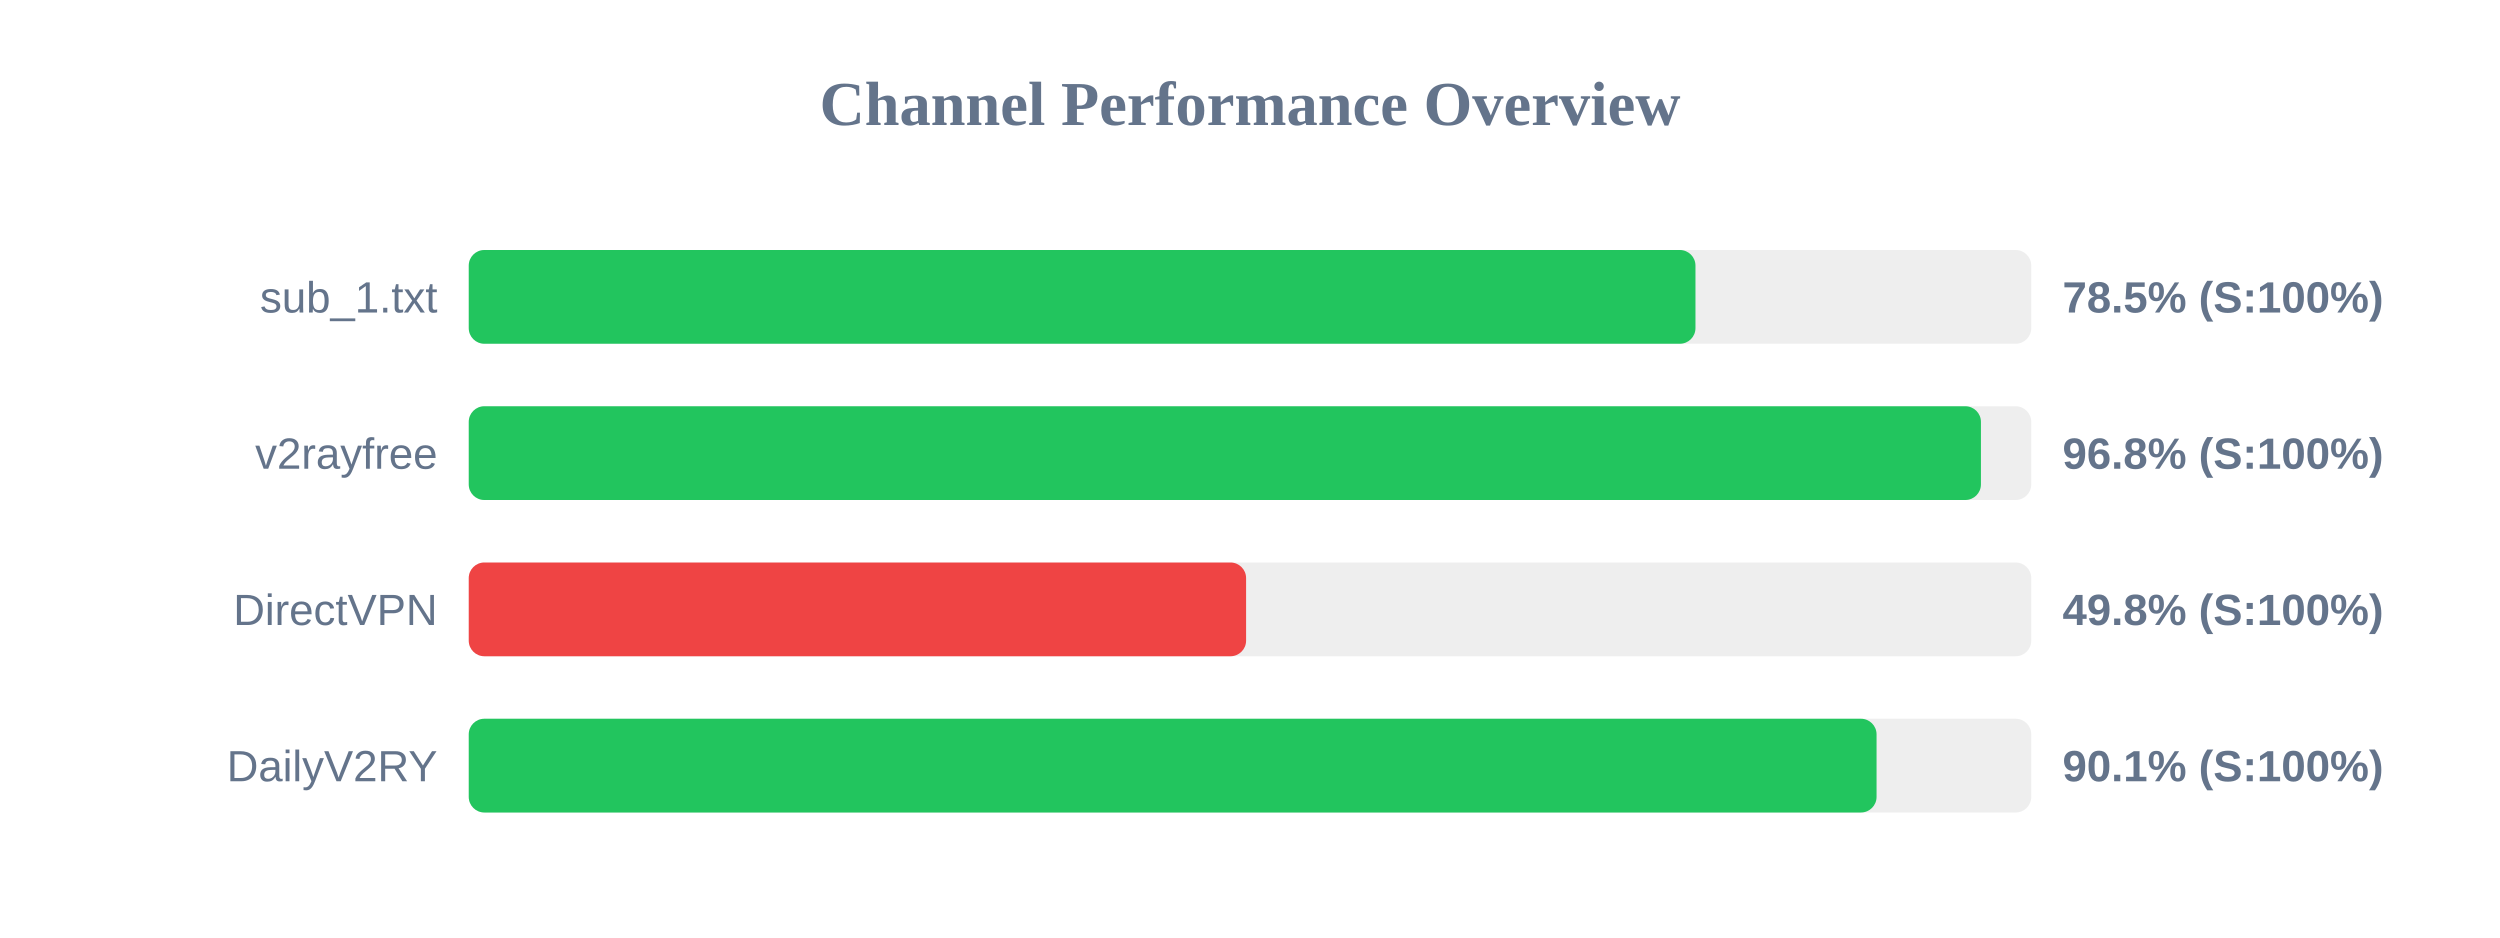
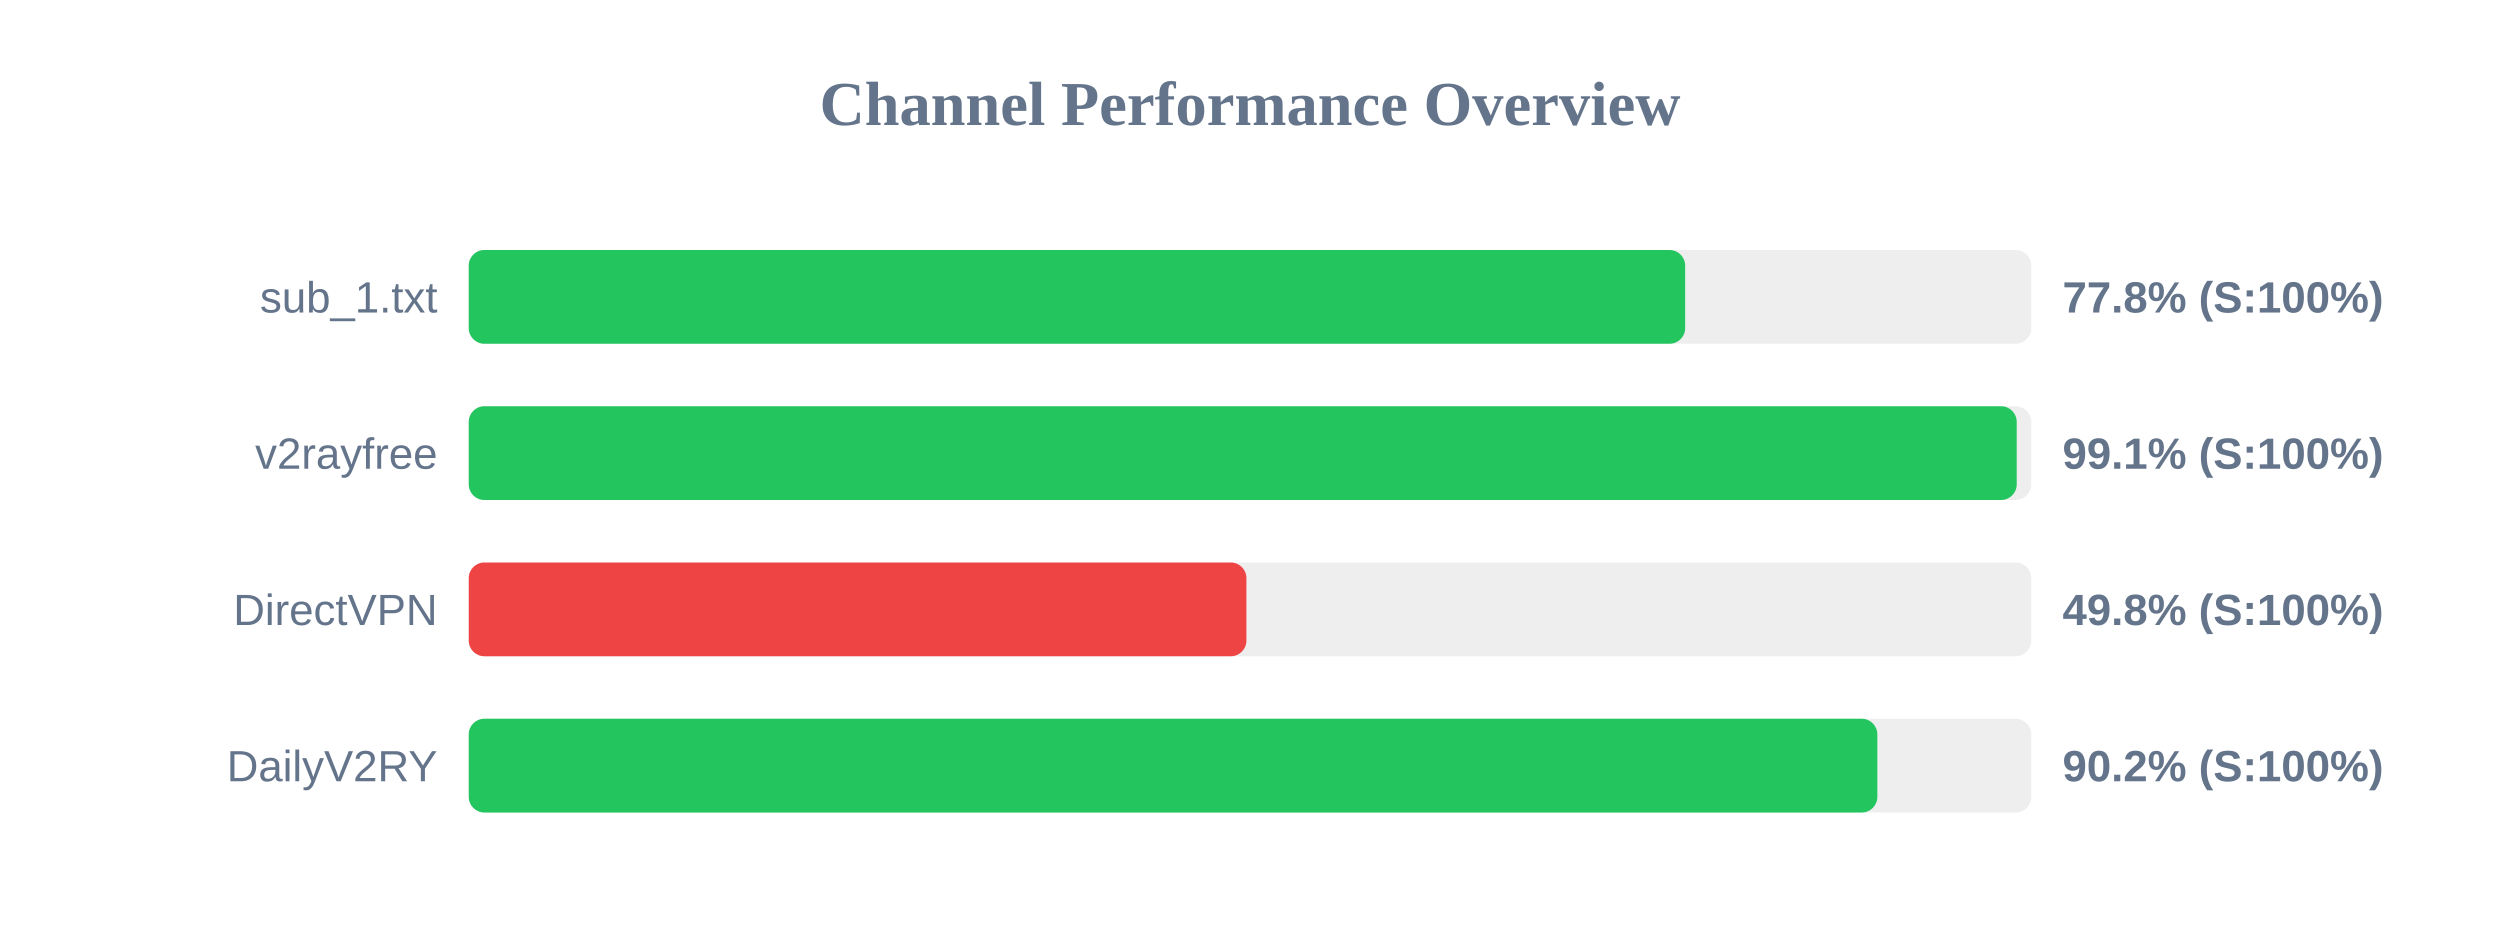
<svg xmlns="http://www.w3.org/2000/svg" width="800" height="300" version="1.1">
  <style>
        .row { font: 14px Arial; fill: #64748b; }
        .score { font: bold 14px Arial; fill: #64748b; }
    </style>
  <text x="400" y="40" text-anchor="middle" font-size="20px" font-weight="bold" fill="#64748b">Channel Performance Overview</text>
  <rect x="150" y="80" width="500" height="30" fill="#eee" rx="5" />
-   <rect x="150" y="80" width="392.55" height="30" fill="#22c55e" rx="5" />
+   <rect x="150" y="80" width="389.25" height="30" fill="#22c55e" rx="5" />
  <text x="140" y="100" text-anchor="end" class="row">sub_1.txt</text>
-   <text x="660" y="100" text-anchor="start" class="score">78.5% (S:100%)</text>
+   <text x="660" y="100" text-anchor="start" class="score">77.8% (S:100%)</text>
  <rect x="150" y="130" width="500" height="30" fill="#eee" rx="5" />
-   <rect x="150" y="130" width="483.9" height="30" fill="#22c55e" rx="5" />
+   <rect x="150" y="130" width="495.35" height="30" fill="#22c55e" rx="5" />
  <text x="140" y="150" text-anchor="end" class="row">v2rayfree</text>
-   <text x="660" y="150" text-anchor="start" class="score">96.8% (S:100%)</text>
+   <text x="660" y="150" text-anchor="start" class="score">99.1% (S:100%)</text>
  <rect x="150" y="180" width="500" height="30" fill="#eee" rx="5" />
-   <rect x="150" y="180" width="248.75" height="30" fill="#ef4444" rx="5" />
+   <rect x="150" y="180" width="248.85" height="30" fill="#ef4444" rx="5" />
  <text x="140" y="200" text-anchor="end" class="row">DirectVPN</text>
  <text x="660" y="200" text-anchor="start" class="score">49.8% (S:100%)</text>
  <rect x="150" y="230" width="500" height="30" fill="#eee" rx="5" />
-   <rect x="150" y="230" width="450.5" height="30" fill="#22c55e" rx="5" />
+   <rect x="150" y="230" width="450.75" height="30" fill="#22c55e" rx="5" />
  <text x="140" y="250" text-anchor="end" class="row">DailyV2RY</text>
-   <text x="660" y="250" text-anchor="start" class="score">90.1% (S:100%)</text>
+   <text x="660" y="250" text-anchor="start" class="score">90.2% (S:100%)</text>
</svg>
